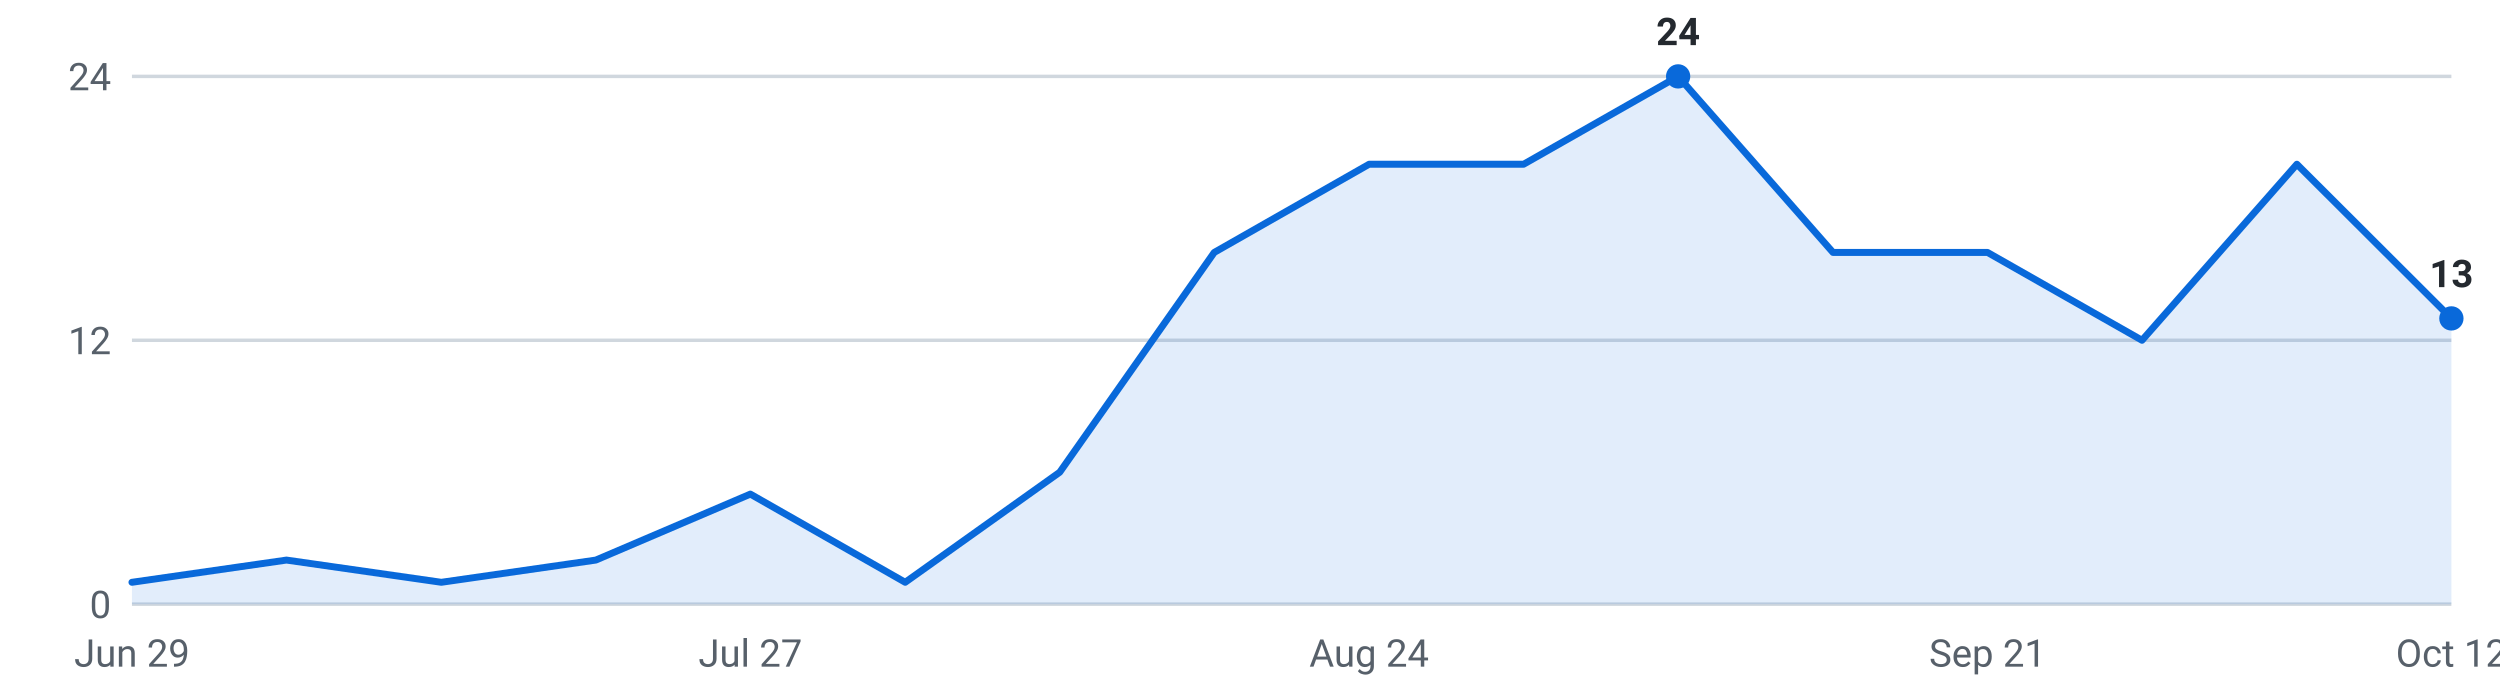
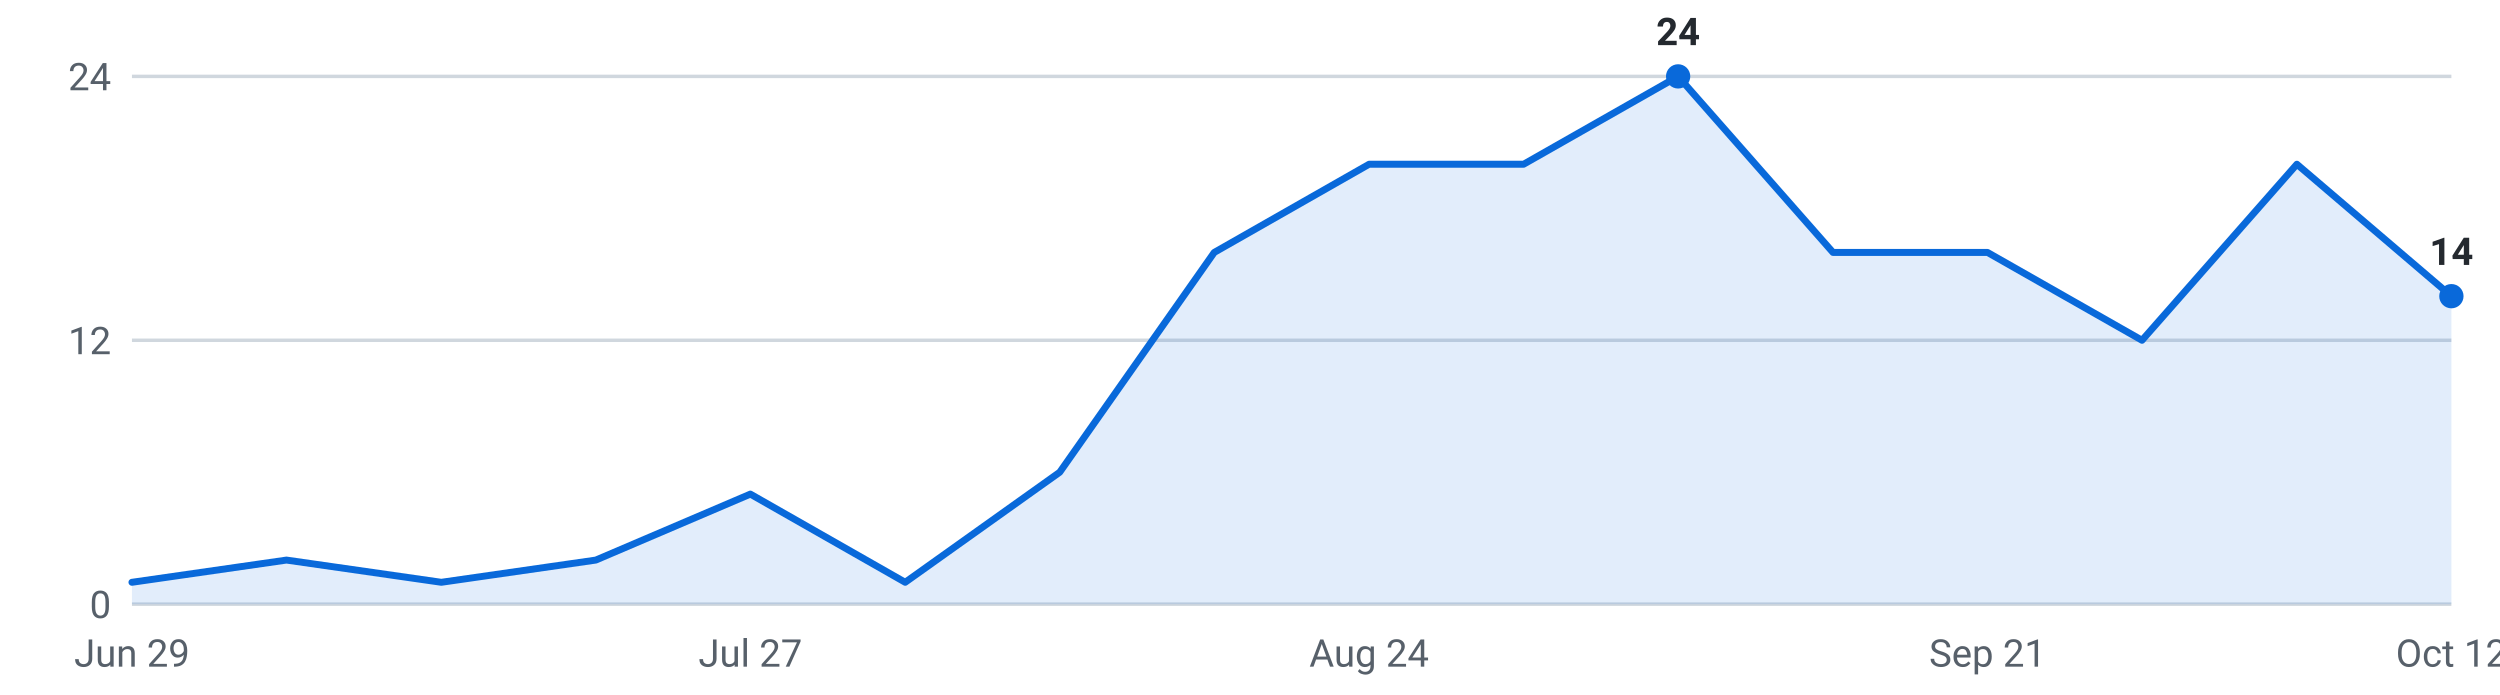
<svg xmlns="http://www.w3.org/2000/svg" viewBox="0 0 720 200" width="720" height="200" role="img" aria-label="Internships posted per week, last 16 weeks">
  <g font-family="-apple-system,Segoe UI,Roboto,sans-serif" font-size="11">
    <line x1="38" y1="174.0" x2="706" y2="174.0" stroke="#d0d7de" stroke-width="1" />
    <text x="32" y="178.0" text-anchor="end" fill="#57606a">0</text>
    <line x1="38" y1="98.0" x2="706" y2="98.0" stroke="#d0d7de" stroke-width="1" />
    <text x="32" y="102.0" text-anchor="end" fill="#57606a">12</text>
    <line x1="38" y1="22.0" x2="706" y2="22.0" stroke="#d0d7de" stroke-width="1" />
    <text x="32" y="26.0" text-anchor="end" fill="#57606a">24</text>
-     <path d="M38.0,174 L38.0,167.7 L82.5,161.3 L127.1,167.7 L171.6,161.3 L216.1,142.3 L260.7,167.7 L305.2,136.0 L349.7,72.7 L394.3,47.3 L438.8,47.3 L483.3,22.0 L527.9,72.7 L572.4,72.7 L616.9,98.0 L661.5,47.3 L706.0,91.7 L706.0,174 Z" fill="#0969da" fill-opacity="0.12" />
-     <polyline points="38.0,167.7 82.5,161.3 127.1,167.7 171.6,161.3 216.1,142.3 260.7,167.7 305.2,136.0 349.7,72.7 394.3,47.3 438.8,47.3 483.3,22.0 527.9,72.7 572.4,72.7 616.9,98.0 661.5,47.3 706.0,91.7" fill="none" stroke="#0969da" stroke-width="2" stroke-linejoin="round" stroke-linecap="round" />
+     <path d="M38.0,174 L38.0,167.7 L82.5,161.3 L127.1,167.7 L171.6,161.3 L216.1,142.3 L260.7,167.7 L305.2,136.0 L349.7,72.7 L394.3,47.3 L438.8,47.3 L483.3,22.0 L527.9,72.7 L572.4,72.7 L616.9,98.0 L661.5,47.3 L706.0,85.3 L706.0,174 Z" fill="#0969da" fill-opacity="0.12" />
+     <polyline points="38.0,167.7 82.5,161.3 127.1,167.7 171.6,161.3 216.1,142.3 260.7,167.7 305.2,136.0 349.7,72.7 394.3,47.3 438.8,47.3 483.3,22.0 527.9,72.7 572.4,72.7 616.9,98.0 661.5,47.3 706.0,85.3" fill="none" stroke="#0969da" stroke-width="2" stroke-linejoin="round" stroke-linecap="round" />
    <circle cx="483.3" cy="22.0" r="3.5" fill="#0969da" />
    <text x="483.3" y="13.0" text-anchor="middle" fill="#24292f" font-weight="600">24</text>
-     <circle cx="706.0" cy="91.7" r="3.5" fill="#0969da" />
-     <text x="706.0" y="82.7" text-anchor="middle" fill="#24292f" font-weight="600">13</text>
+     <circle cx="706.0" cy="85.3" r="3.5" fill="#0969da" />
+     <text x="706.0" y="76.3" text-anchor="middle" fill="#24292f" font-weight="600">14</text>
    <text x="38.0" y="192" text-anchor="middle" fill="#57606a">Jun 29</text>
    <text x="216.1" y="192" text-anchor="middle" fill="#57606a">Jul 27</text>
    <text x="394.3" y="192" text-anchor="middle" fill="#57606a">Aug 24</text>
    <text x="572.4" y="192" text-anchor="middle" fill="#57606a">Sep 21</text>
    <text x="706.0" y="192" text-anchor="middle" fill="#57606a">Oct 12</text>
  </g>
</svg>
